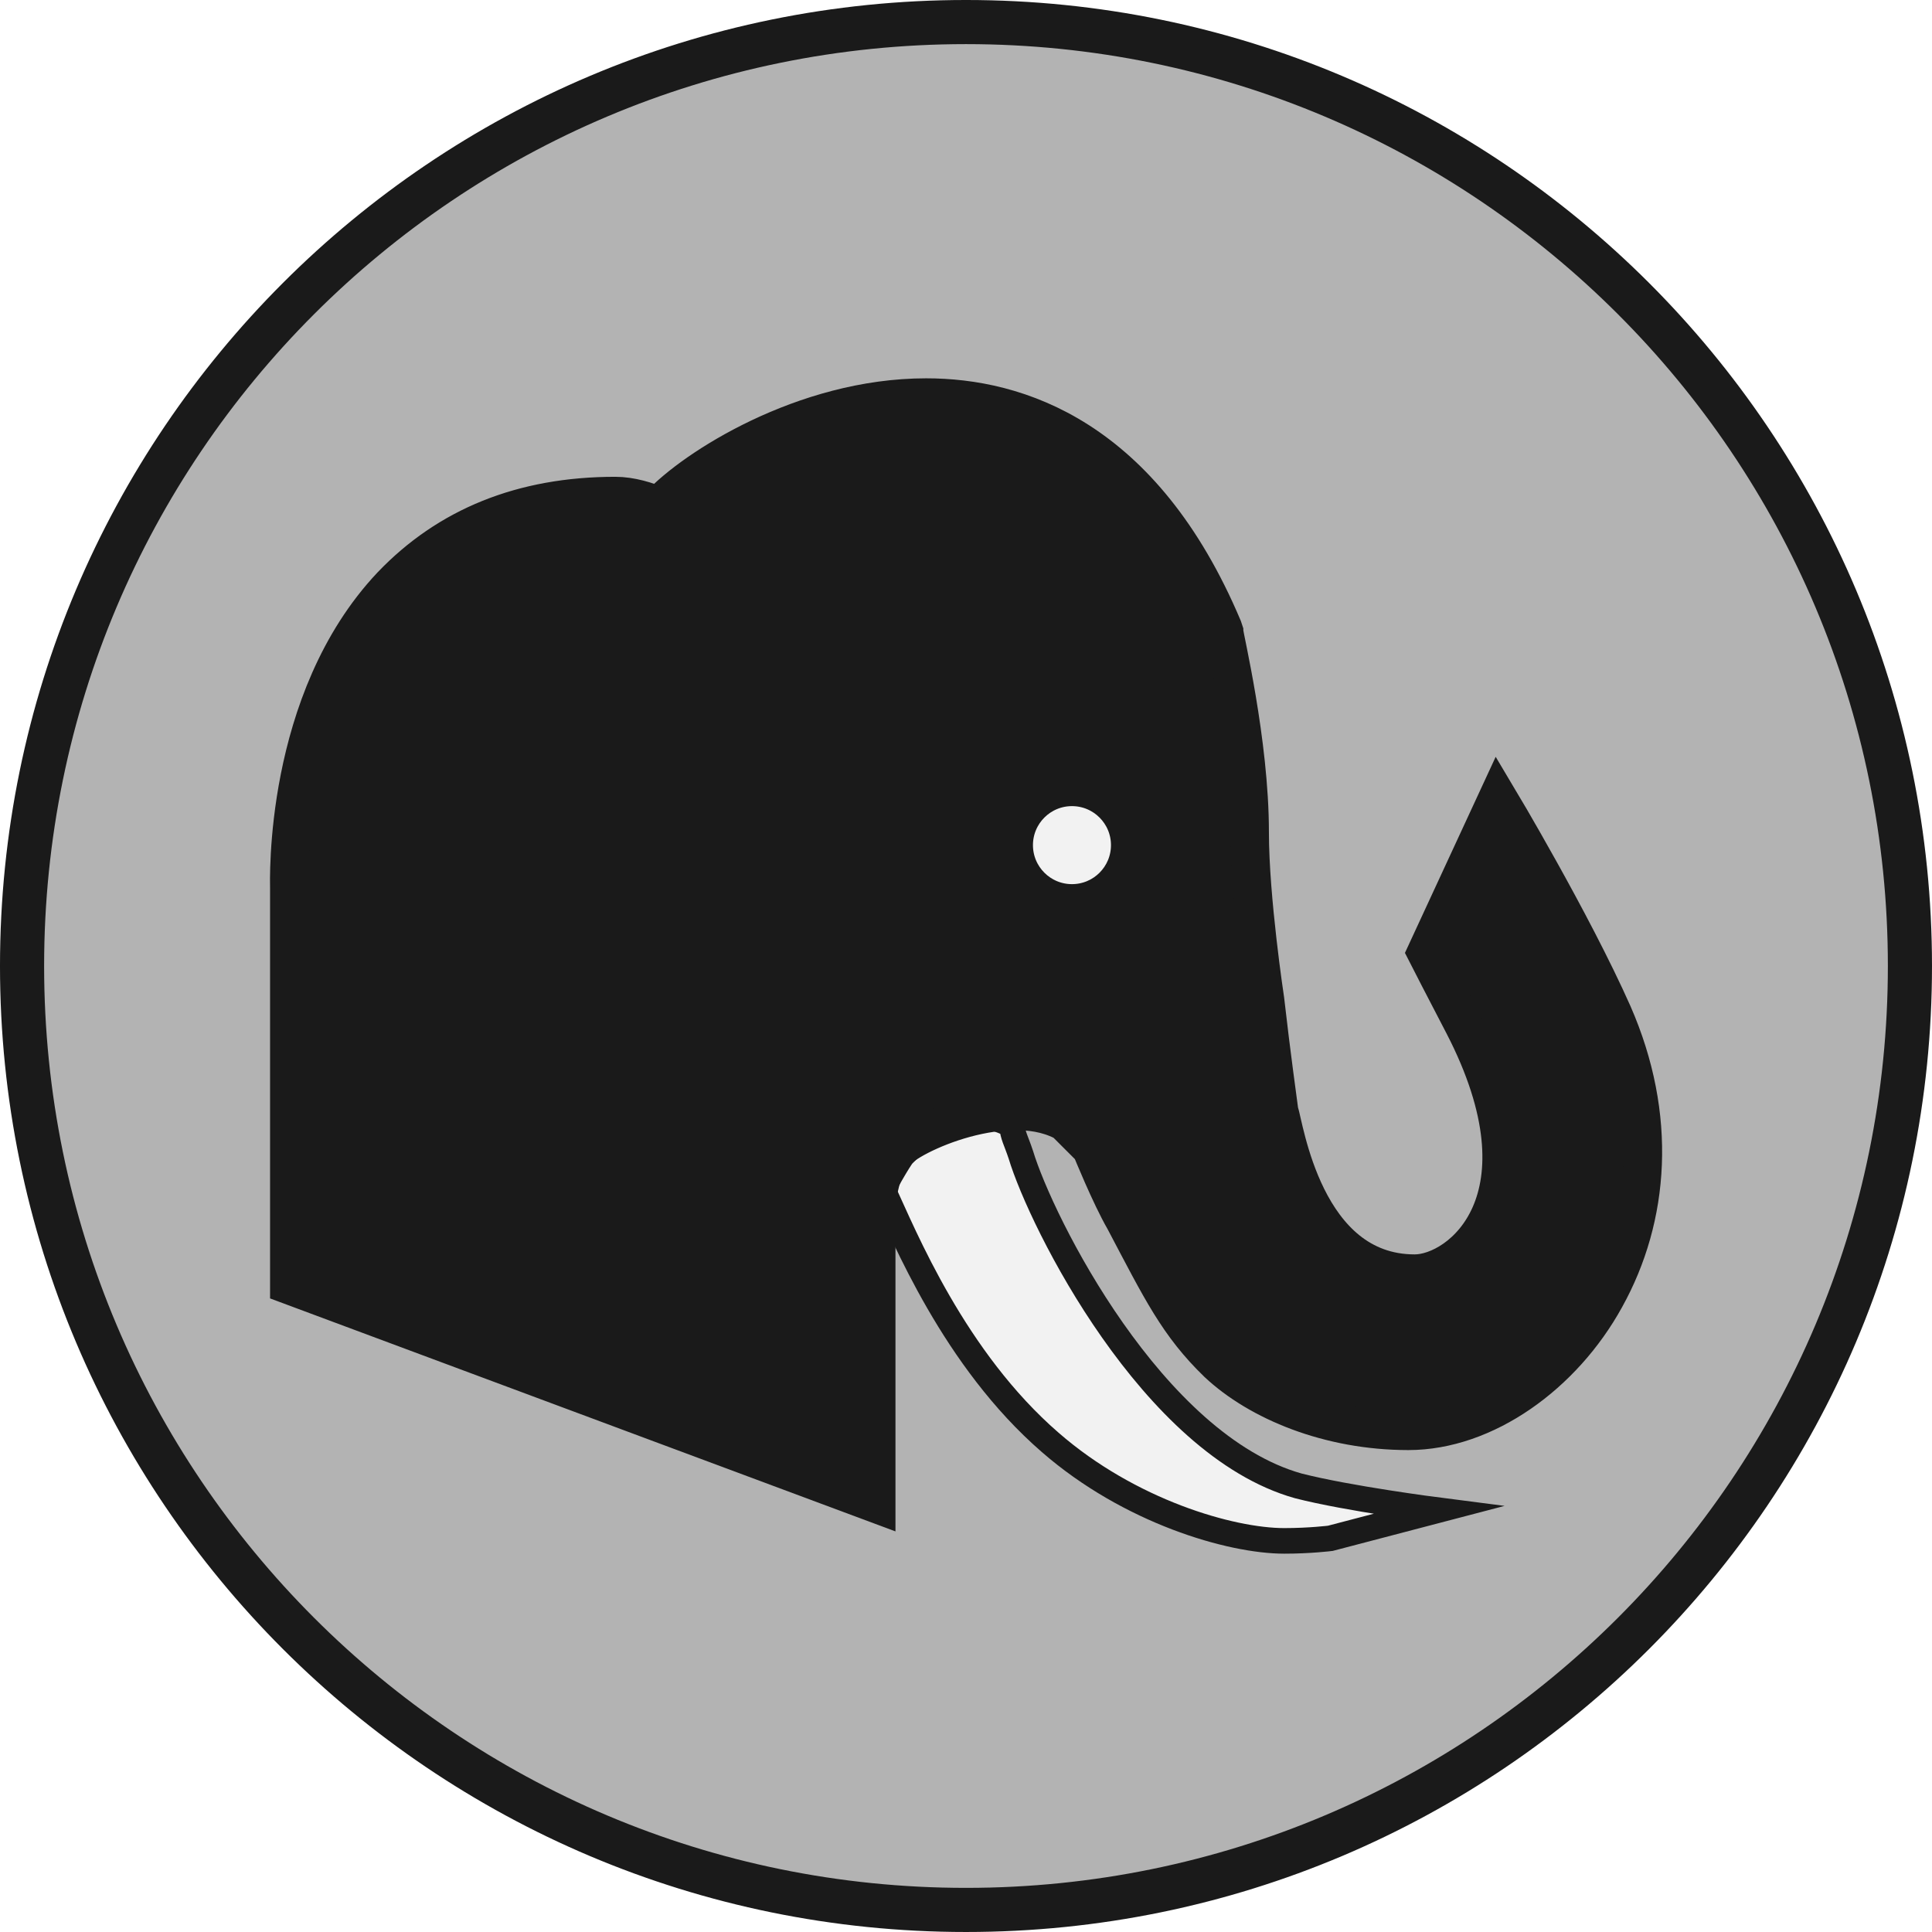
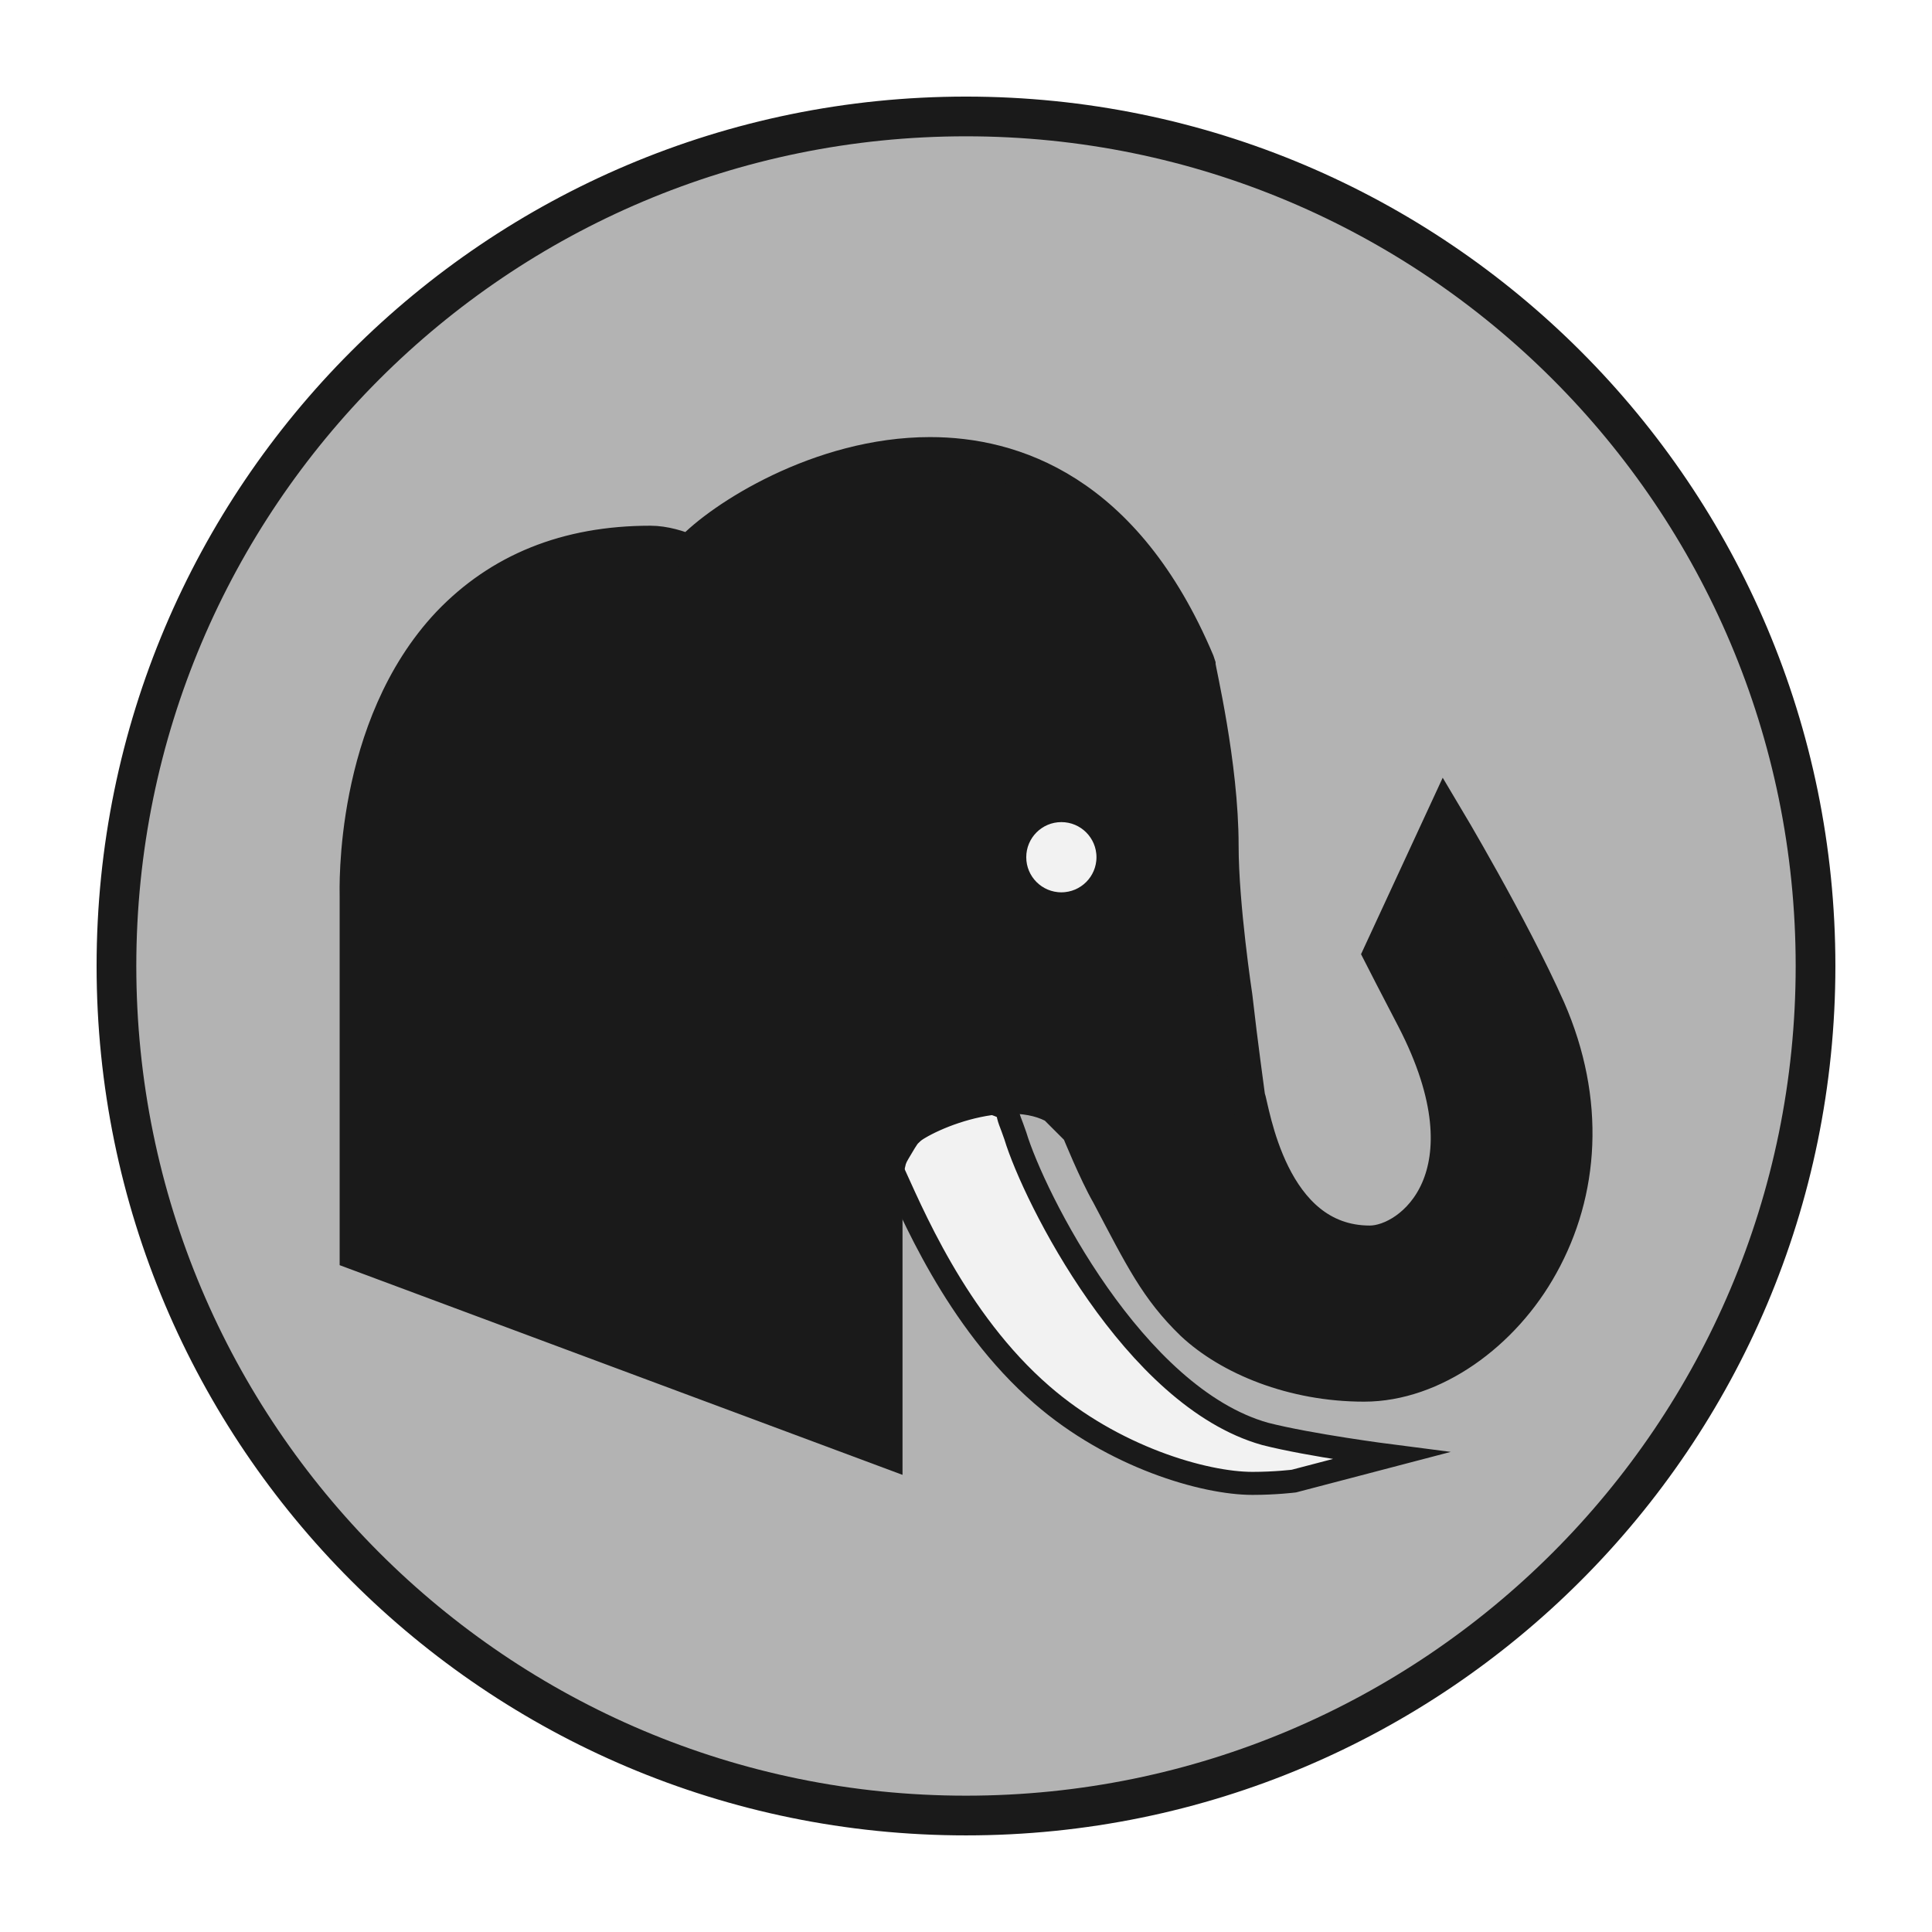
- <svg xmlns="http://www.w3.org/2000/svg" version="1.1" id="Ebene_1" x="0px" y="0px" viewBox="0 0 151.062 151.062" enable-background="new 0 0 590 595" xml:space="preserve" width="4.263cm" height="4.263cm">
+ <svg xmlns="http://www.w3.org/2000/svg" version="1.1" id="Ebene_1" x="0px" y="0px" viewBox="-8.392 -8.392 167.847 167.847" enable-background="new 0 0 590 595" xml:space="preserve" width="4.263cm" height="4.263cm">
  <defs id="defs221" />
  <g id="black_elephant" transform="translate(-14.21833,-151.5714)">
    <circle style="color:#000000;display:inline;overflow:visible;visibility:visible;opacity:1;fill:#b3b3b3;fill-opacity:1;fill-rule:nonzero;stroke:#1a1a1a;stroke-width:3.45;stroke-linecap:round;stroke-linejoin:miter;stroke-miterlimit:10;stroke-dasharray:none;stroke-dashoffset:0;stroke-opacity:1;marker:none;enable-background:accumulate" id="circle4374" cx="89.749" cy="227.102" r="73.806" />
    <g transform="translate(176.1984,-2.359043)" id="g4525">
      <path stroke-miterlimit="10" d="m -60.464,270.111 c -11.4,-3.2 -20.1,-20.6 -21.7,-25.9 -0.4,-1.2 -0.6,-1.4 -0.7,-2.3 -3.9,-2.1 -7,0.8 -8.5,2.3 -0.3,0.3 -1.7,2.8 -1.6,2.7 1.7,3.7 5.6,13.3 13.1,19.8 6.2,5.4 14.1,7.7 18.3,7.7 2,0 3.6,-0.2 3.6,-0.2 l 8.4,-2.2 c 0,0 -7,-0.9 -10.9,-1.9 z" id="path4491" style="fill:#f2f2f2;fill-opacity:1;stroke:#1a1a1a;stroke-width:2;stroke-miterlimit:10;stroke-opacity:1" />
-       <path stroke-miterlimit="10" d="m -35.864,233.211 c -3.2,-7.2 -9,-16.9 -9,-16.9 l -5.6,12.1 c 0.4,0.8 1.3,2.5 2.9,5.6 7.1,13.7 -0.2,19.5 -3.8,19.5 -8.7,0 -10.2,-11.6 -10.6,-12.7 -0.1,-0.8 -0.6,-4.3 -1.1,-8.7 0,0 -1.2,-7.9 -1.2,-13.1 0,-7.1 -2,-15.3 -2,-15.7 l -0.1,-0.3 c -6.3,-14.9 -16.1,-18 -23.2,-18 -9.6,0 -18.2,5.6 -20.8,8.4 l -0.1,0.1 c -0.9,-0.4 -2.2,-0.8 -3.4,-0.8 -7.3,0 -13.1,2.4 -17.5,7 -8.5,9 -8,23.2 -8,23.7 l 0,31 45.9,17.1 0,-20.2 0,-1.1 0,0 c 0,0 -0.3,-3.6 1.1,-5.7 0.1,-0.1 0.1,-0.2 0.1,-0.2 l 0,0 c 0.1,-0.2 0.3,-0.4 0.5,-0.5 1.9,-1.7 10.1,-5 14.1,-1.4 l 0,0 0,0 c 0.4,0.4 0.819,0.74 1,1.2 l -0.1,0 0.1,0.1 c 0,0 1.5,3.7 2.6,5.6 2.9,5.5 4.2,8.2 7.3,11.2 3.2,3 8.7,5.3 14.9,5.3 6,0 12.1,-4.4 15.4,-10.4 3.5,-6.3 4.1,-14.2 0.6,-22.2 z" id="path4493" style="fill:#1a1a1a;fill-opacity:1;stroke:#1a1a1a;stroke-width:3;stroke-miterlimit:10;stroke-dasharray:none;stroke-opacity:1" />
+       <path stroke-miterlimit="10" d="m -35.864,233.211 c -3.2,-7.2 -9,-16.9 -9,-16.9 l -5.6,12.1 c 0.4,0.8 1.3,2.5 2.9,5.6 7.1,13.7 -0.2,19.5 -3.8,19.5 -8.7,0 -10.2,-11.6 -10.6,-12.7 -0.1,-0.8 -0.6,-4.3 -1.1,-8.7 0,0 -1.2,-7.9 -1.2,-13.1 0,-7.1 -2,-15.3 -2,-15.7 l -0.1,-0.3 c -6.3,-14.9 -16.1,-18 -23.2,-18 -9.6,0 -18.2,5.6 -20.8,8.4 l -0.1,0.1 c -0.9,-0.4 -2.2,-0.8 -3.4,-0.8 -7.3,0 -13.1,2.4 -17.5,7 -8.5,9 -8,23.2 -8,23.7 v 31 l 45.9,17.1 v -20.2 -1.1 0 c 0,0 -0.3,-3.6 1.1,-5.7 0.1,-0.1 0.1,-0.2 0.1,-0.2 v 0 c 0.1,-0.2 0.3,-0.4 0.5,-0.5 1.9,-1.7 10.1,-5 14.1,-1.4 v 0 0 c 0.4,0.4 0.819,0.74 1,1.2 h -0.1 l 0.1,0.1 c 0,0 1.5,3.7 2.6,5.6 2.9,5.5 4.2,8.2 7.3,11.2 3.2,3 8.7,5.3 14.9,5.3 6,0 12.1,-4.4 15.4,-10.4 3.5,-6.3 4.1,-14.2 0.6,-22.2 z" id="path4493" style="fill:#1a1a1a;fill-opacity:1;stroke:#1a1a1a;stroke-width:3;stroke-miterlimit:10;stroke-dasharray:none;stroke-opacity:1" />
      <circle style="fill:#f2f2f2;fill-opacity:1;stroke:#1a1a1a;stroke-width:1.5;stroke-miterlimit:10;stroke-dasharray:none;stroke-opacity:1" id="circle4495" r="3.8" cy="220.011" cx="-78.164" stroke-miterlimit="10" />
    </g>
  </g>
</svg>
